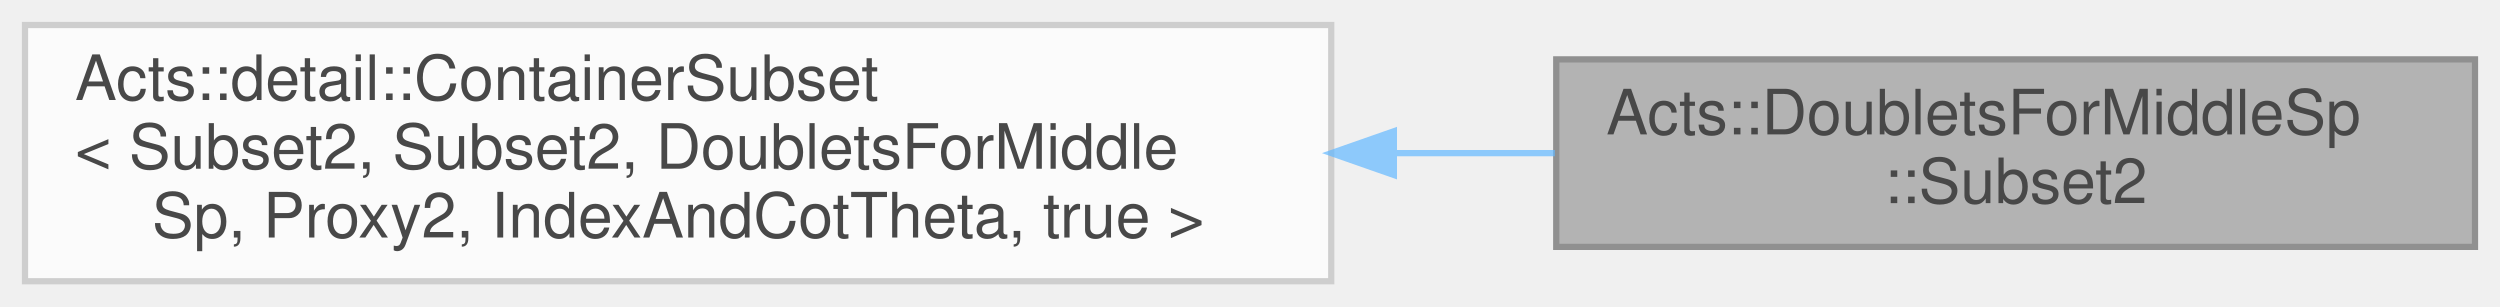
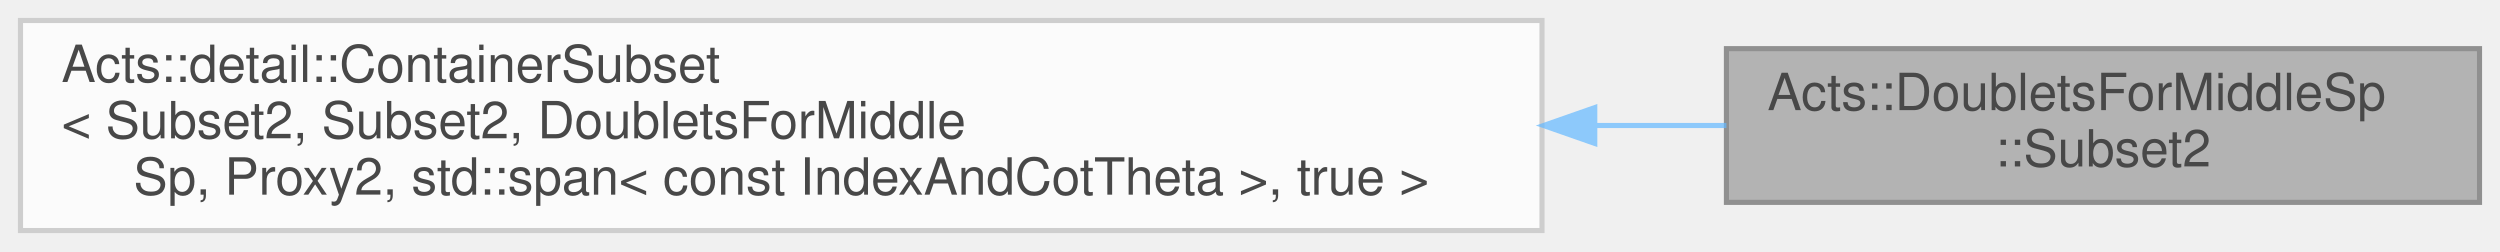
- <svg xmlns="http://www.w3.org/2000/svg" xmlns:xlink="http://www.w3.org/1999/xlink" width="400pt" height="49pt" viewBox="0.00 0.00 400.00 49.00">
+ <svg xmlns="http://www.w3.org/2000/svg" xmlns:xlink="http://www.w3.org/1999/xlink" width="488pt" height="49pt" viewBox="0.00 0.00 488.00 49.00">
  <svg id="main" version="1.1" xml:space="preserve">
    <style type="text/css">
.node, .edge {opacity: 0.7;}
.node.selected, .edge.selected {opacity: 1;}
.edge:hover path { stroke: red; }
.edge:hover polygon { stroke: red; fill: red; }
</style>
    <svg id="graph" class="graph">
      <g id="graph0" class="graph" transform="scale(1 1) rotate(0) translate(4 45)">
        <g id="Node000001" class="node">
          <g id="a_Node000001">
            <a xlink:title="Subset view of doublets addressed by index and cotTheta pairs.">
-               <polygon fill="#999999" stroke="#666666" points="392,-35.5 245,-35.5 245,-5.5 392,-5.5 392,-35.5" />
-               <text text-anchor="start" x="253" y="-23.5" font-family="Helvetica,sans-Serif" font-size="10.00">Acts::DoubletsForMiddleSp</text>
-               <text text-anchor="middle" x="318.5" y="-12.5" font-family="Helvetica,sans-Serif" font-size="10.00">::Subset2</text>
+               <polygon fill="#999999" stroke="#666666" points="480,-35.5 333,-35.5 333,-5.5 480,-5.5 480,-35.5" />
+               <text text-anchor="start" x="341" y="-23.5" font-family="Helvetica,sans-Serif" font-size="10.00">Acts::DoubletsForMiddleSp</text>
+               <text text-anchor="middle" x="406.5" y="-12.5" font-family="Helvetica,sans-Serif" font-size="10.00">::Subset2</text>
            </a>
          </g>
        </g>
        <g id="Node000002" class="node">
          <g id="a_Node000002">
            <a xlink:title=" ">
-               <polygon fill="white" stroke="#bfbfbf" points="209,-41 0,-41 0,0 209,0 209,-41" />
+               <polygon fill="white" stroke="#bfbfbf" points="297,-41 0,-41 0,0 297,0 297,-41" />
              <text text-anchor="start" x="8" y="-29" font-family="Helvetica,sans-Serif" font-size="10.00">Acts::detail::ContainerSubset</text>
              <text text-anchor="start" x="8" y="-18" font-family="Helvetica,sans-Serif" font-size="10.00">&lt; Subset2, Subset2, DoubletsForMiddle</text>
-               <text text-anchor="middle" x="104.5" y="-7" font-family="Helvetica,sans-Serif" font-size="10.00">Sp, Proxy2, IndexAndCotTheta, true &gt;</text>
+               <text text-anchor="middle" x="148.5" y="-7" font-family="Helvetica,sans-Serif" font-size="10.00">Sp, Proxy2, std::span&lt; const IndexAndCotTheta &gt;, true &gt;</text>
            </a>
          </g>
        </g>
        <g id="edge1_Node000001_Node000002" class="edge">
          <g id="a_edge1_Node000001_Node000002">
            <a xlink:title=" ">
-               <path fill="none" stroke="#63b8ff" d="M219.21,-20.5C227.88,-20.5 236.48,-20.5 244.78,-20.5" />
-               <polygon fill="#63b8ff" stroke="#63b8ff" points="219.02,-17 209.02,-20.5 219.02,-24 219.02,-17" />
+               <path fill="none" stroke="#63b8ff" d="M307.33,-20.5C316.15,-20.5 324.76,-20.5 333,-20.5" />
+               <polygon fill="#63b8ff" stroke="#63b8ff" points="307.3,-17 297.3,-20.5 307.3,-24 307.3,-17" />
            </a>
          </g>
        </g>
      </g>
    </svg>
  </svg>
  <style type="text/css">

[data-mouse-over-selected='false'] { opacity: 0.7; }
[data-mouse-over-selected='true']  { opacity: 1.0; }

</style>
</svg>
